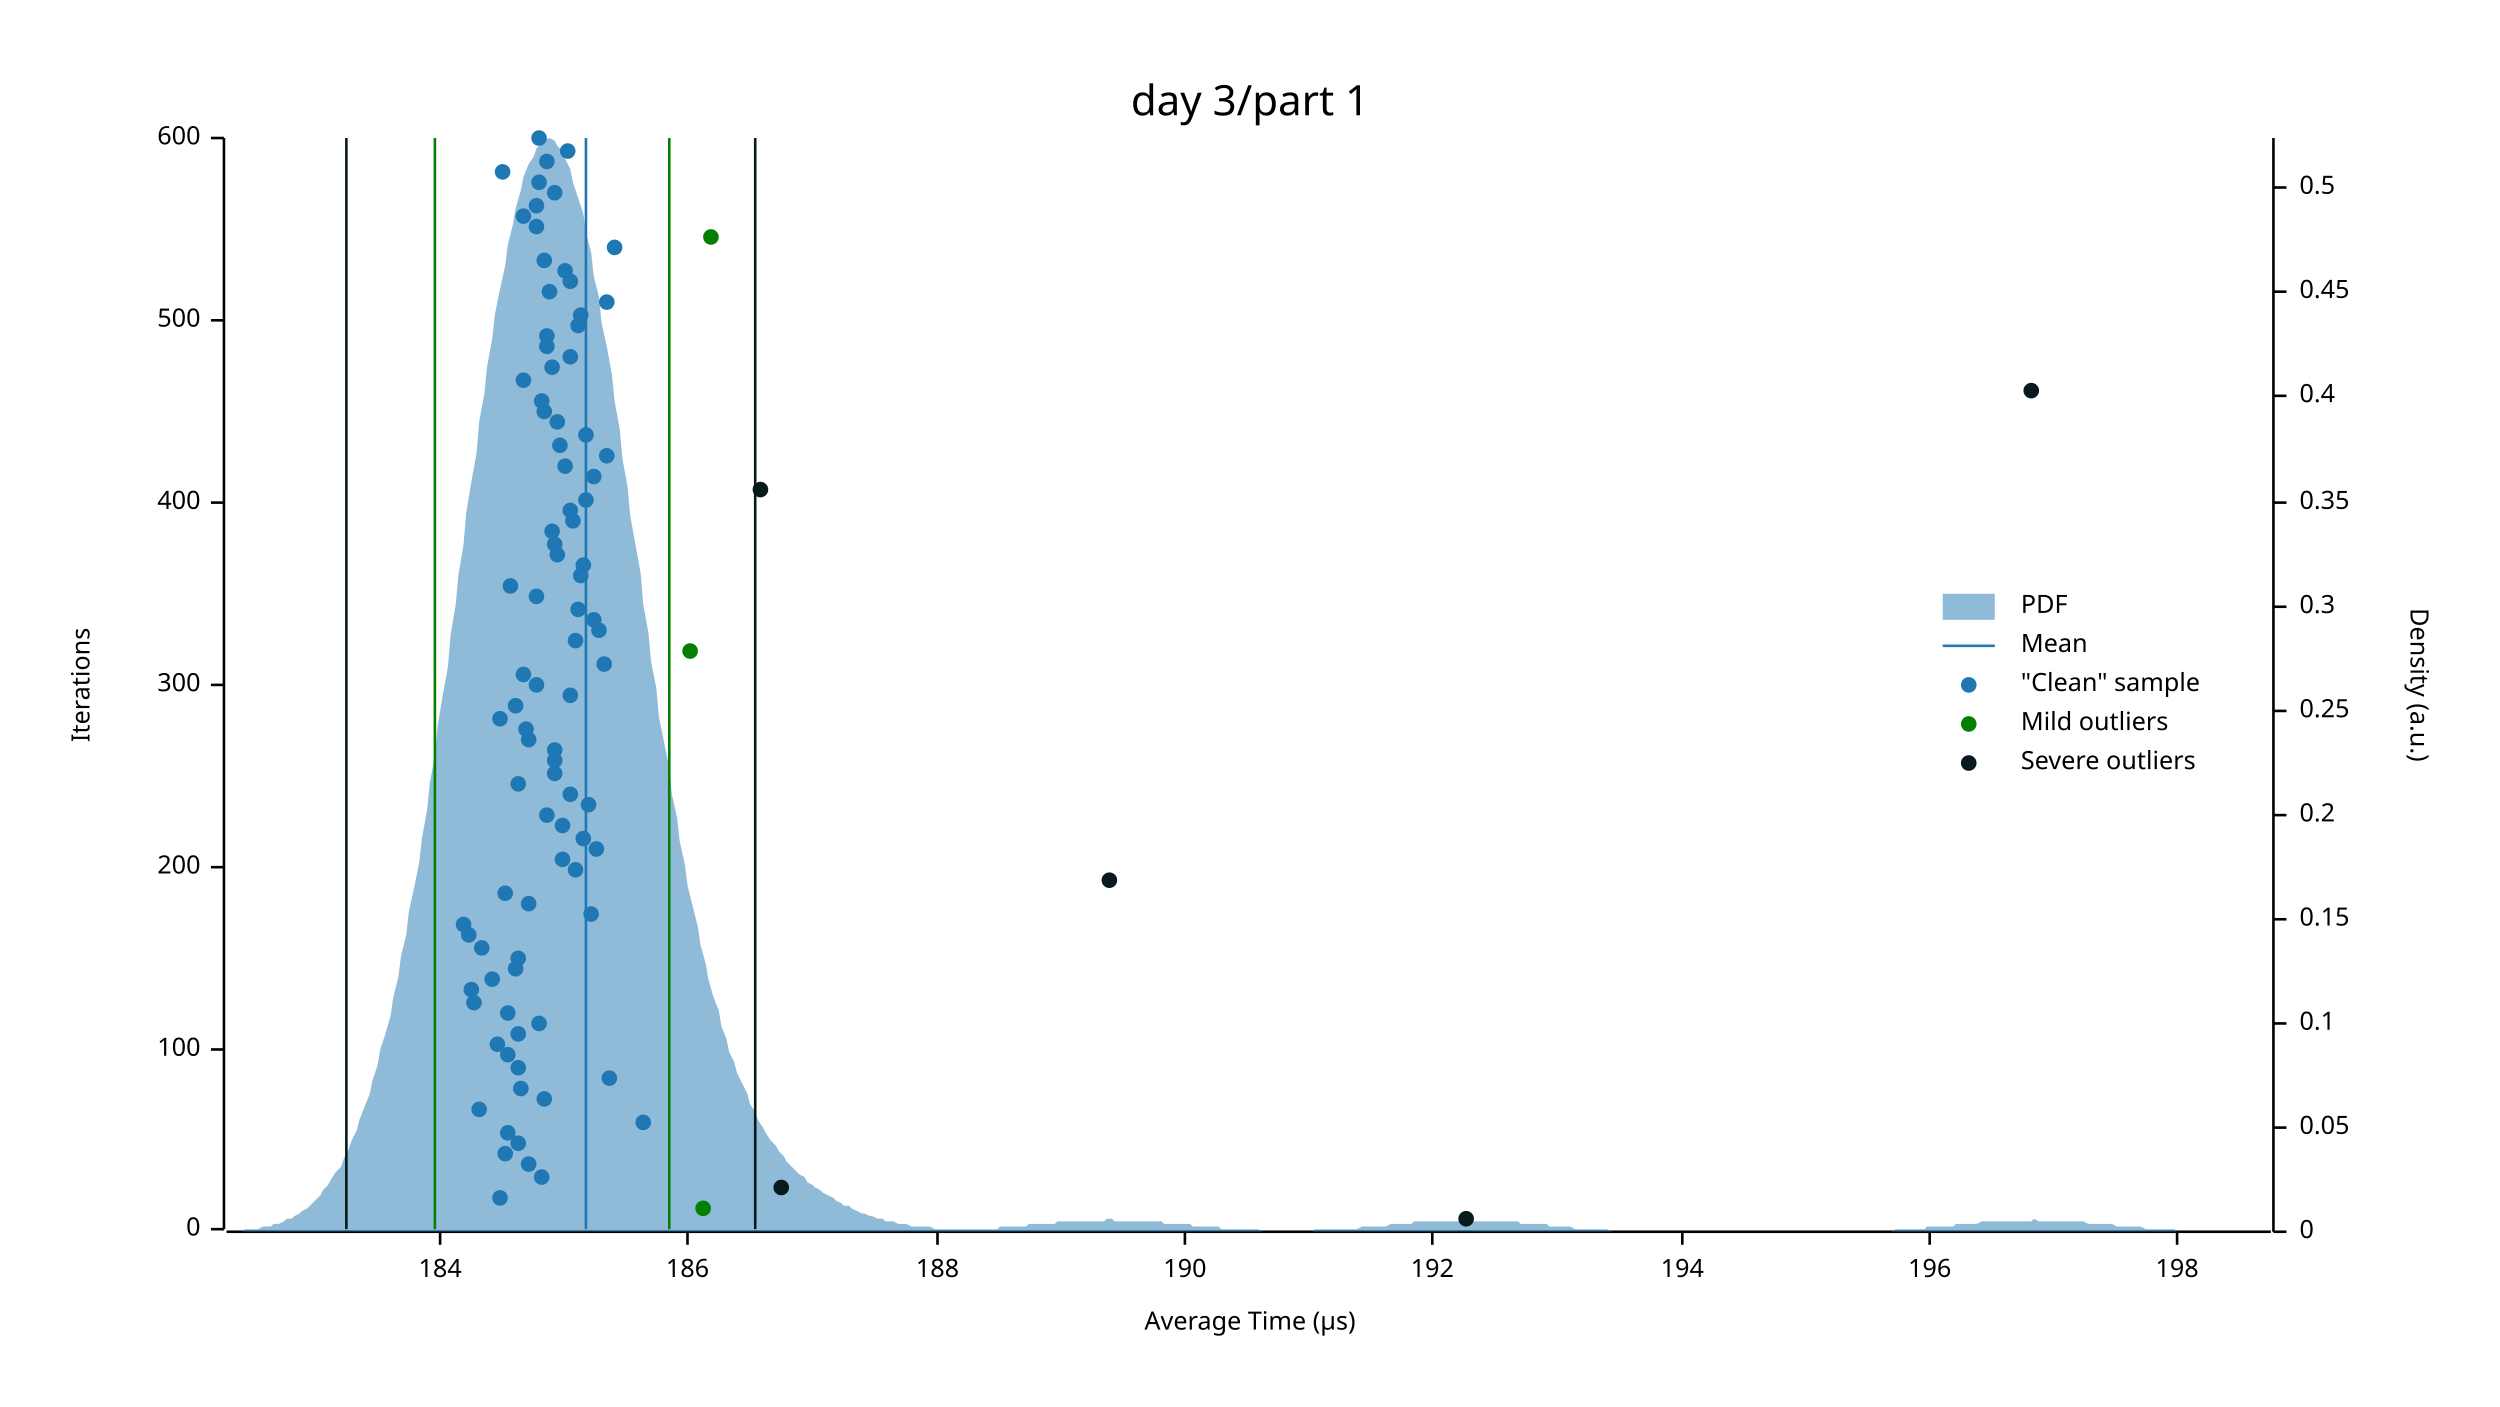
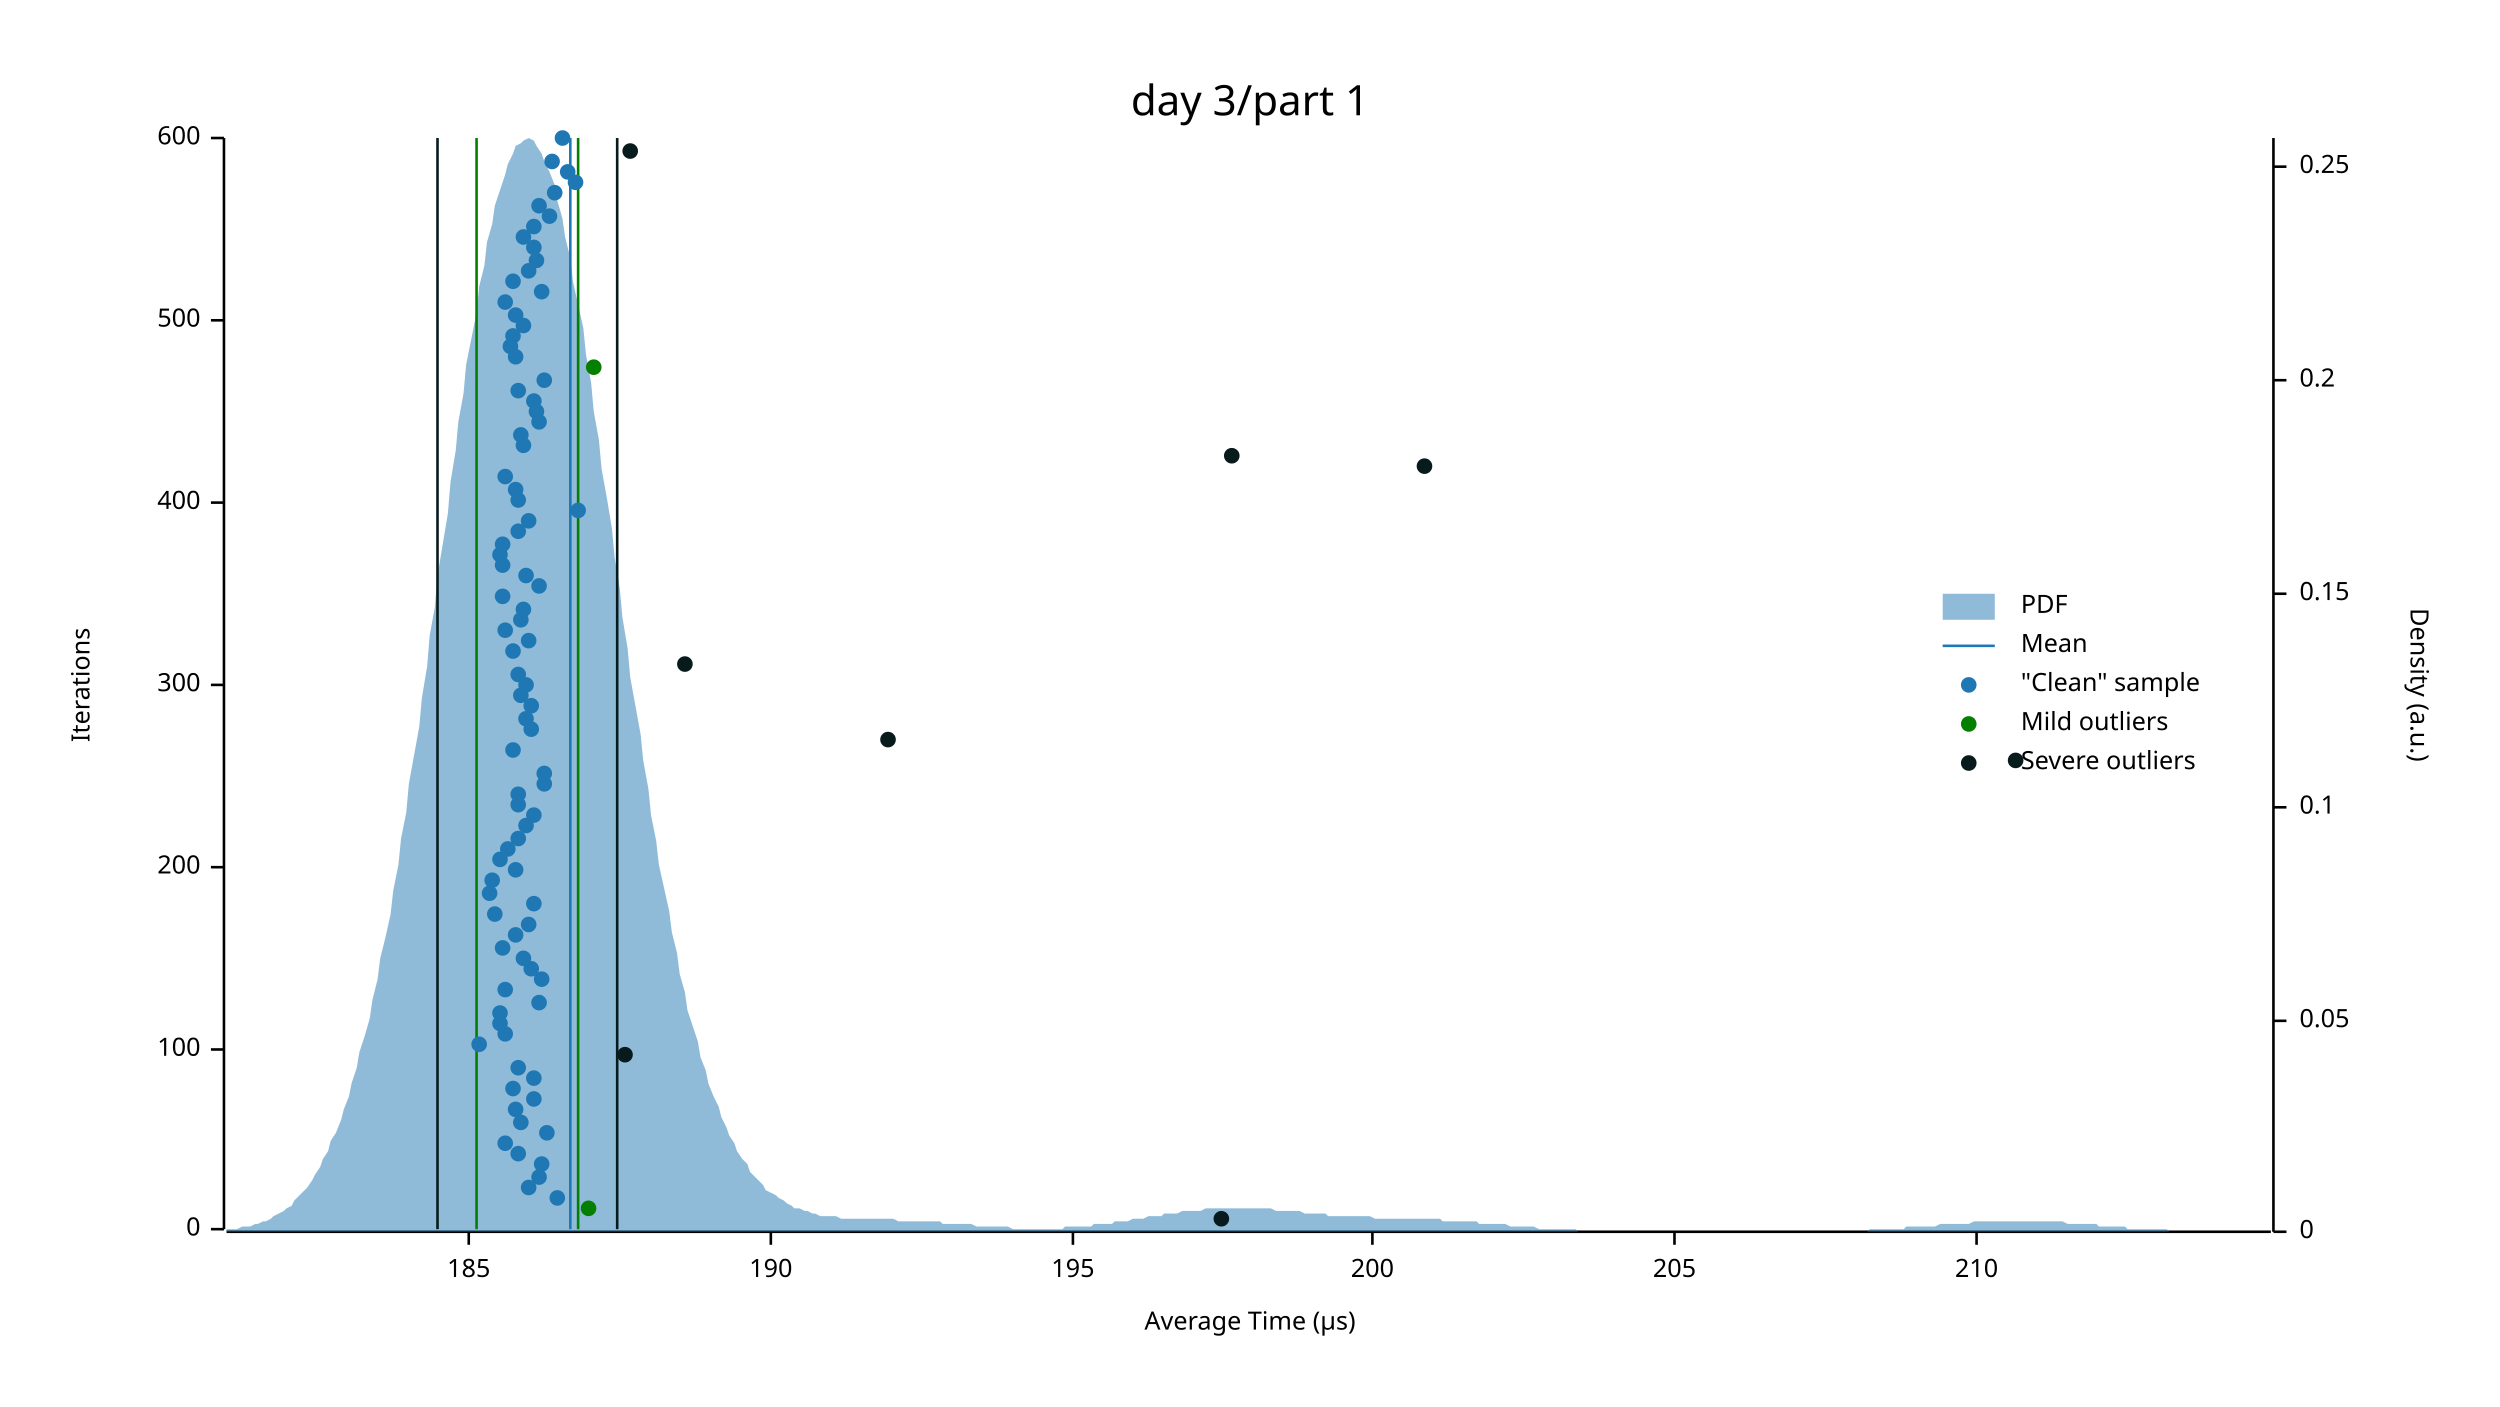
<svg xmlns="http://www.w3.org/2000/svg" width="960" height="540" viewBox="0 0 960 540">
  <text x="480" y="32" dy="0.76em" text-anchor="middle" font-family="sans-serif" font-size="16.129" opacity="1" fill="#000000">
day 3/part 1
</text>
  <text x="27" y="263" dy="0.76em" text-anchor="middle" font-family="sans-serif" font-size="9.677" opacity="1" fill="#000000" transform="rotate(270, 27, 263)">
Iterations
</text>
  <text x="480" y="513" dy="-0.5ex" text-anchor="middle" font-family="sans-serif" font-size="9.677" opacity="1" fill="#000000">
Average Time (µs)
</text>
  <polyline fill="none" opacity="1" stroke="#000000" stroke-width="1" points="86,53 86,472 " />
  <text x="77" y="472" dy="0.5ex" text-anchor="end" font-family="sans-serif" font-size="9.677" opacity="1" fill="#000000">
0
</text>
  <polyline fill="none" opacity="1" stroke="#000000" stroke-width="1" points="81,472 86,472 " />
  <text x="77" y="403" dy="0.5ex" text-anchor="end" font-family="sans-serif" font-size="9.677" opacity="1" fill="#000000">
100
</text>
  <polyline fill="none" opacity="1" stroke="#000000" stroke-width="1" points="81,403 86,403 " />
  <text x="77" y="333" dy="0.5ex" text-anchor="end" font-family="sans-serif" font-size="9.677" opacity="1" fill="#000000">
200
</text>
  <polyline fill="none" opacity="1" stroke="#000000" stroke-width="1" points="81,333 86,333 " />
  <text x="77" y="263" dy="0.5ex" text-anchor="end" font-family="sans-serif" font-size="9.677" opacity="1" fill="#000000">
300
</text>
  <polyline fill="none" opacity="1" stroke="#000000" stroke-width="1" points="81,263 86,263 " />
  <text x="77" y="193" dy="0.5ex" text-anchor="end" font-family="sans-serif" font-size="9.677" opacity="1" fill="#000000">
400
</text>
  <polyline fill="none" opacity="1" stroke="#000000" stroke-width="1" points="81,193 86,193 " />
  <text x="77" y="123" dy="0.5ex" text-anchor="end" font-family="sans-serif" font-size="9.677" opacity="1" fill="#000000">
500
</text>
  <polyline fill="none" opacity="1" stroke="#000000" stroke-width="1" points="81,123 86,123 " />
  <text x="77" y="53" dy="0.5ex" text-anchor="end" font-family="sans-serif" font-size="9.677" opacity="1" fill="#000000">
600
</text>
  <polyline fill="none" opacity="1" stroke="#000000" stroke-width="1" points="81,53 86,53 " />
  <polyline fill="none" opacity="1" stroke="#000000" stroke-width="1" points="87,473 872,473 " />
-   <text x="169" y="483" dy="0.76em" text-anchor="middle" font-family="sans-serif" font-size="9.677" opacity="1" fill="#000000">
- 184
- </text>
-   <polyline fill="none" opacity="1" stroke="#000000" stroke-width="1" points="169,473 169,478 " />
-   <text x="264" y="483" dy="0.76em" text-anchor="middle" font-family="sans-serif" font-size="9.677" opacity="1" fill="#000000">
- 186
- </text>
-   <polyline fill="none" opacity="1" stroke="#000000" stroke-width="1" points="264,473 264,478 " />
-   <text x="360" y="483" dy="0.76em" text-anchor="middle" font-family="sans-serif" font-size="9.677" opacity="1" fill="#000000">
- 188
- </text>
-   <polyline fill="none" opacity="1" stroke="#000000" stroke-width="1" points="360,473 360,478 " />
-   <text x="455" y="483" dy="0.76em" text-anchor="middle" font-family="sans-serif" font-size="9.677" opacity="1" fill="#000000">
+   <text x="180" y="483" dy="0.76em" text-anchor="middle" font-family="sans-serif" font-size="9.677" opacity="1" fill="#000000">
+ 185
+ </text>
+   <polyline fill="none" opacity="1" stroke="#000000" stroke-width="1" points="180,473 180,478 " />
+   <text x="296" y="483" dy="0.76em" text-anchor="middle" font-family="sans-serif" font-size="9.677" opacity="1" fill="#000000">
190
</text>
-   <polyline fill="none" opacity="1" stroke="#000000" stroke-width="1" points="455,473 455,478 " />
-   <text x="550" y="483" dy="0.76em" text-anchor="middle" font-family="sans-serif" font-size="9.677" opacity="1" fill="#000000">
- 192
- </text>
-   <polyline fill="none" opacity="1" stroke="#000000" stroke-width="1" points="550,473 550,478 " />
-   <text x="646" y="483" dy="0.76em" text-anchor="middle" font-family="sans-serif" font-size="9.677" opacity="1" fill="#000000">
- 194
- </text>
-   <polyline fill="none" opacity="1" stroke="#000000" stroke-width="1" points="646,473 646,478 " />
-   <text x="741" y="483" dy="0.76em" text-anchor="middle" font-family="sans-serif" font-size="9.677" opacity="1" fill="#000000">
- 196
- </text>
-   <polyline fill="none" opacity="1" stroke="#000000" stroke-width="1" points="741,473 741,478 " />
-   <text x="836" y="483" dy="0.76em" text-anchor="middle" font-family="sans-serif" font-size="9.677" opacity="1" fill="#000000">
- 198
- </text>
-   <polyline fill="none" opacity="1" stroke="#000000" stroke-width="1" points="836,473 836,478 " />
+   <polyline fill="none" opacity="1" stroke="#000000" stroke-width="1" points="296,473 296,478 " />
+   <text x="412" y="483" dy="0.76em" text-anchor="middle" font-family="sans-serif" font-size="9.677" opacity="1" fill="#000000">
+ 195
+ </text>
+   <polyline fill="none" opacity="1" stroke="#000000" stroke-width="1" points="412,473 412,478 " />
+   <text x="527" y="483" dy="0.76em" text-anchor="middle" font-family="sans-serif" font-size="9.677" opacity="1" fill="#000000">
+ 200
+ </text>
+   <polyline fill="none" opacity="1" stroke="#000000" stroke-width="1" points="527,473 527,478 " />
+   <text x="643" y="483" dy="0.76em" text-anchor="middle" font-family="sans-serif" font-size="9.677" opacity="1" fill="#000000">
+ 205
+ </text>
+   <polyline fill="none" opacity="1" stroke="#000000" stroke-width="1" points="643,473 643,478 " />
+   <text x="759" y="483" dy="0.76em" text-anchor="middle" font-family="sans-serif" font-size="9.677" opacity="1" fill="#000000">
+ 210
+ </text>
+   <polyline fill="none" opacity="1" stroke="#000000" stroke-width="1" points="759,473 759,478 " />
  <text x="933" y="263" dy="0.76em" text-anchor="middle" font-family="sans-serif" font-size="9.677" opacity="1" fill="#000000" transform="rotate(90, 933, 263)">
Density (a.u.)
</text>
  <polyline fill="none" opacity="1" stroke="#000000" stroke-width="1" points="873,53 873,473 " />
  <text x="883" y="473" dy="0.5ex" text-anchor="start" font-family="sans-serif" font-size="9.677" opacity="1" fill="#000000">
0
</text>
  <polyline fill="none" opacity="1" stroke="#000000" stroke-width="1" points="873,473 878,473 " />
-   <text x="883" y="433" dy="0.5ex" text-anchor="start" font-family="sans-serif" font-size="9.677" opacity="1" fill="#000000">
+   <text x="883" y="392" dy="0.5ex" text-anchor="start" font-family="sans-serif" font-size="9.677" opacity="1" fill="#000000">
0.05
</text>
-   <polyline fill="none" opacity="1" stroke="#000000" stroke-width="1" points="873,433 878,433 " />
-   <text x="883" y="393" dy="0.5ex" text-anchor="start" font-family="sans-serif" font-size="9.677" opacity="1" fill="#000000">
+   <polyline fill="none" opacity="1" stroke="#000000" stroke-width="1" points="873,392 878,392 " />
+   <text x="883" y="310" dy="0.5ex" text-anchor="start" font-family="sans-serif" font-size="9.677" opacity="1" fill="#000000">
0.1
</text>
-   <polyline fill="none" opacity="1" stroke="#000000" stroke-width="1" points="873,393 878,393 " />
-   <text x="883" y="353" dy="0.5ex" text-anchor="start" font-family="sans-serif" font-size="9.677" opacity="1" fill="#000000">
+   <polyline fill="none" opacity="1" stroke="#000000" stroke-width="1" points="873,310 878,310 " />
+   <text x="883" y="228" dy="0.5ex" text-anchor="start" font-family="sans-serif" font-size="9.677" opacity="1" fill="#000000">
0.15
</text>
-   <polyline fill="none" opacity="1" stroke="#000000" stroke-width="1" points="873,353 878,353 " />
-   <text x="883" y="313" dy="0.5ex" text-anchor="start" font-family="sans-serif" font-size="9.677" opacity="1" fill="#000000">
+   <polyline fill="none" opacity="1" stroke="#000000" stroke-width="1" points="873,228 878,228 " />
+   <text x="883" y="146" dy="0.5ex" text-anchor="start" font-family="sans-serif" font-size="9.677" opacity="1" fill="#000000">
0.2
</text>
-   <polyline fill="none" opacity="1" stroke="#000000" stroke-width="1" points="873,313 878,313 " />
-   <text x="883" y="273" dy="0.5ex" text-anchor="start" font-family="sans-serif" font-size="9.677" opacity="1" fill="#000000">
+   <polyline fill="none" opacity="1" stroke="#000000" stroke-width="1" points="873,146 878,146 " />
+   <text x="883" y="64" dy="0.5ex" text-anchor="start" font-family="sans-serif" font-size="9.677" opacity="1" fill="#000000">
0.25
</text>
-   <polyline fill="none" opacity="1" stroke="#000000" stroke-width="1" points="873,273 878,273 " />
-   <text x="883" y="233" dy="0.5ex" text-anchor="start" font-family="sans-serif" font-size="9.677" opacity="1" fill="#000000">
- 0.3
- </text>
-   <polyline fill="none" opacity="1" stroke="#000000" stroke-width="1" points="873,233 878,233 " />
-   <text x="883" y="193" dy="0.5ex" text-anchor="start" font-family="sans-serif" font-size="9.677" opacity="1" fill="#000000">
- 0.35
- </text>
-   <polyline fill="none" opacity="1" stroke="#000000" stroke-width="1" points="873,193 878,193 " />
-   <text x="883" y="152" dy="0.5ex" text-anchor="start" font-family="sans-serif" font-size="9.677" opacity="1" fill="#000000">
- 0.4
- </text>
-   <polyline fill="none" opacity="1" stroke="#000000" stroke-width="1" points="873,152 878,152 " />
-   <text x="883" y="112" dy="0.5ex" text-anchor="start" font-family="sans-serif" font-size="9.677" opacity="1" fill="#000000">
- 0.45
- </text>
-   <polyline fill="none" opacity="1" stroke="#000000" stroke-width="1" points="873,112 878,112 " />
-   <text x="883" y="72" dy="0.5ex" text-anchor="start" font-family="sans-serif" font-size="9.677" opacity="1" fill="#000000">
- 0.5
- </text>
-   <polyline fill="none" opacity="1" stroke="#000000" stroke-width="1" points="873,72 878,72 " />
-   <polygon opacity="0.5" fill="#1F78B4" points="87,473 88,473 90,473 91,473 93,473 94,472 96,472 98,472 99,472 101,471 102,471 104,471 105,470 107,470 109,469 110,468 112,468 113,467 115,466 116,465 118,464 120,462 121,461 123,459 124,457 126,455 127,453 129,450 131,448 132,445 134,441 135,438 137,434 138,430 140,425 142,420 143,415 145,409 146,403 148,397 150,390 151,383 153,375 154,367 156,359 157,350 159,341 161,331 162,322 164,311 165,301 167,290 168,279 170,267 172,256 173,244 175,232 176,221 178,209 179,197 181,185 183,174 184,162 186,151 187,141 189,130 190,121 192,111 194,102 195,94 197,86 198,80 200,73 201,68 203,63 205,60 206,57 208,55 209,54 211,53 213,54 214,56 216,58 217,61 219,65 220,70 222,76 224,82 225,89 227,97 228,106 230,114 231,124 233,133 235,144 236,154 238,165 239,176 241,187 242,198 244,209 246,220 247,232 249,243 250,254 252,264 253,275 255,285 257,295 258,305 260,314 261,323 263,332 264,340 266,348 268,356 269,363 271,370 272,376 274,383 276,388 277,394 279,399 280,404 282,408 283,412 285,416 287,420 288,424 290,427 291,430 293,433 294,435 296,438 298,440 299,442 301,444 302,446 304,448 305,449 307,451 309,452 310,454 312,455 313,456 315,457 316,458 318,459 320,460 321,461 323,462 324,463 326,463 327,464 329,465 331,466 332,466 334,467 335,467 337,468 339,468 340,469 342,469 343,469 345,470 346,470 348,470 350,471 351,471 353,471 354,471 356,471 357,471 359,472 361,472 362,472 364,472 365,472 367,472 368,472 370,472 372,472 373,472 375,472 376,472 378,472 379,472 381,472 383,472 384,471 386,471 387,471 389,471 391,471 392,471 394,471 395,470 397,470 398,470 400,470 402,470 403,470 405,470 406,469 408,469 409,469 411,469 413,469 414,469 416,469 417,469 419,469 420,469 422,469 424,469 425,468 427,468 428,469 430,469 431,469 433,469 435,469 436,469 438,469 439,469 441,469 442,469 444,469 446,469 447,470 449,470 450,470 452,470 454,470 455,470 457,470 458,471 460,471 461,471 463,471 465,471 466,471 468,471 469,472 471,472 472,472 474,472 476,472 477,472 479,472 480,472 482,472 483,472 485,473 487,473 488,473 490,473 491,473 493,473 494,473 496,473 498,473 499,473 501,473 502,473 504,473 505,472 507,472 509,472 510,472 512,472 513,472 515,472 517,472 518,472 520,472 521,472 523,471 524,471 526,471 528,471 529,471 531,471 532,471 534,470 535,470 537,470 539,470 540,470 542,470 543,469 545,469 546,469 548,469 550,469 551,469 553,469 554,469 556,469 557,469 559,469 561,469 562,468 564,468 565,469 567,469 568,469 570,469 572,469 573,469 575,469 576,469 578,469 580,469 581,469 583,469 584,470 586,470 587,470 589,470 591,470 592,470 594,470 595,471 597,471 598,471 600,471 602,471 603,471 605,472 606,472 608,472 609,472 611,472 613,472 614,472 616,472 617,472 619,473 620,473 622,473 624,473 625,473 627,473 628,473 630,473 632,473 633,473 635,473 636,473 638,473 639,473 641,473 643,473 644,473 646,473 647,473 649,473 650,473 652,473 654,473 655,473 657,473 658,473 660,473 661,473 663,473 665,473 666,473 668,473 669,473 671,473 672,473 674,473 676,473 677,473 679,473 680,473 682,473 683,473 685,473 687,473 688,473 690,473 691,473 693,473 695,473 696,473 698,473 699,473 701,473 702,473 704,473 706,473 707,473 709,473 710,473 712,473 713,473 715,473 717,473 718,473 720,473 721,473 723,473 724,473 726,473 728,472 729,472 731,472 732,472 734,472 735,472 737,472 739,472 740,471 742,471 743,471 745,471 746,471 748,471 750,471 751,470 753,470 754,470 756,470 758,470 759,470 761,469 762,469 764,469 765,469 767,469 769,469 770,469 772,469 773,469 775,469 776,469 778,469 780,469 781,468 783,469 784,469 786,469 787,469 789,469 791,469 792,469 794,469 795,469 797,469 798,469 800,469 802,470 803,470 805,470 806,470 808,470 809,470 811,470 813,471 814,471 816,471 817,471 819,471 821,471 822,471 824,472 825,472 827,472 828,472 830,472 832,472 833,472 835,472 836,473 838,473 839,473 841,473 843,473 844,473 846,473 847,473 849,473 850,473 852,473 854,473 855,473 857,473 858,473 860,473 861,473 863,473 865,473 866,473 868,473 869,473 871,473 873,473 873,473 87,473 " />
-   <polyline fill="none" opacity="1" stroke="#1F78B4" stroke-width="1" points="225,472 225,53 " />
-   <polyline fill="none" opacity="1" stroke="#057F00" stroke-width="1" points="167,472 167,53 " />
-   <polyline fill="none" opacity="1" stroke="#057F00" stroke-width="1" points="257,472 257,53 " />
-   <polyline fill="none" opacity="1" stroke="#071A1C" stroke-width="1" points="133,472 133,53 " />
-   <polyline fill="none" opacity="1" stroke="#071A1C" stroke-width="1" points="290,472 290,53 " />
-   <circle cx="192" cy="460" r="3" opacity="1" fill="#1F78B4" stroke="none" stroke-width="1" />
-   <circle cx="208" cy="452" r="3" opacity="1" fill="#1F78B4" stroke="none" stroke-width="1" />
-   <circle cx="203" cy="447" r="3" opacity="1" fill="#1F78B4" stroke="none" stroke-width="1" />
-   <circle cx="194" cy="443" r="3" opacity="1" fill="#1F78B4" stroke="none" stroke-width="1" />
-   <circle cx="199" cy="439" r="3" opacity="1" fill="#1F78B4" stroke="none" stroke-width="1" />
-   <circle cx="195" cy="435" r="3" opacity="1" fill="#1F78B4" stroke="none" stroke-width="1" />
-   <circle cx="247" cy="431" r="3" opacity="1" fill="#1F78B4" stroke="none" stroke-width="1" />
-   <circle cx="184" cy="426" r="3" opacity="1" fill="#1F78B4" stroke="none" stroke-width="1" />
-   <circle cx="209" cy="422" r="3" opacity="1" fill="#1F78B4" stroke="none" stroke-width="1" />
-   <circle cx="200" cy="418" r="3" opacity="1" fill="#1F78B4" stroke="none" stroke-width="1" />
-   <circle cx="234" cy="414" r="3" opacity="1" fill="#1F78B4" stroke="none" stroke-width="1" />
+   <polyline fill="none" opacity="1" stroke="#000000" stroke-width="1" points="873,64 878,64 " />
+   <polygon opacity="0.5" fill="#1F78B4" points="87,472 88,472 90,472 91,472 93,471 94,471 96,471 98,470 99,470 101,469 102,469 104,468 105,467 107,466 109,465 110,464 112,463 113,461 115,459 116,458 118,456 120,453 121,451 123,448 124,445 126,442 127,438 129,435 131,430 132,426 134,421 135,416 137,410 138,404 140,398 142,391 143,384 145,376 146,368 148,360 150,351 151,342 153,332 154,322 156,312 157,301 159,290 161,279 162,268 164,256 165,244 167,233 168,221 170,209 172,197 173,185 175,173 176,162 178,151 179,140 181,130 183,120 184,110 186,102 187,93 189,86 190,79 192,73 194,67 195,63 197,59 198,56 200,55 201,54 203,53 205,54 206,56 208,59 209,62 211,66 213,71 214,77 216,84 217,91 219,99 220,108 222,117 224,126 225,136 227,147 228,158 230,169 231,180 233,191 235,203 236,214 238,226 239,237 241,249 242,260 244,271 246,282 247,292 249,303 250,313 252,323 253,332 255,341 257,350 258,358 260,366 261,374 263,381 264,388 266,394 268,400 269,406 271,411 272,416 274,421 276,425 277,429 279,433 280,436 282,439 283,442 285,445 287,447 288,450 290,452 291,453 293,455 294,457 296,458 298,459 299,460 301,461 302,462 304,463 305,464 307,464 309,465 310,465 312,466 313,466 315,467 316,467 318,467 320,467 321,467 323,468 324,468 326,468 327,468 329,468 331,468 332,468 334,468 335,468 337,468 339,468 340,468 342,468 343,468 345,469 346,469 348,469 350,469 351,469 353,469 354,469 356,469 357,469 359,469 361,469 362,470 364,470 365,470 367,470 368,470 370,470 372,470 373,470 375,471 376,471 378,471 379,471 381,471 383,471 384,471 386,471 387,471 389,472 391,472 392,472 394,472 395,472 397,472 398,472 400,472 402,472 403,472 405,472 406,472 408,472 409,471 411,471 413,471 414,471 416,471 417,471 419,471 420,470 422,470 424,470 425,470 427,470 428,469 430,469 431,469 433,469 435,468 436,468 438,468 439,468 441,467 442,467 444,467 446,467 447,466 449,466 450,466 452,466 454,465 455,465 457,465 458,465 460,465 461,465 463,464 465,464 466,464 468,464 469,464 471,464 472,464 474,464 476,464 477,464 479,464 480,464 482,464 483,464 485,464 487,464 488,464 490,465 491,465 493,465 494,465 496,465 498,465 499,465 501,466 502,466 504,466 505,466 507,466 509,466 510,467 512,467 513,467 515,467 517,467 518,467 520,467 521,467 523,467 524,467 526,467 528,468 529,468 531,468 532,468 534,468 535,468 537,468 539,468 540,468 542,468 543,468 545,468 546,468 548,468 550,468 551,468 553,468 554,469 556,469 557,469 559,469 561,469 562,469 564,469 565,469 567,469 568,470 570,470 572,470 573,470 575,470 576,470 578,470 580,471 581,471 583,471 584,471 586,471 587,471 589,471 591,472 592,472 594,472 595,472 597,472 598,472 600,472 602,472 603,472 605,472 606,473 608,473 609,473 611,473 613,473 614,473 616,473 617,473 619,473 620,473 622,473 624,473 625,473 627,473 628,473 630,473 632,473 633,473 635,473 636,473 638,473 639,473 641,473 643,473 644,473 646,473 647,473 649,473 650,473 652,473 654,473 655,473 657,473 658,473 660,473 661,473 663,473 665,473 666,473 668,473 669,473 671,473 672,473 674,473 676,473 677,473 679,473 680,473 682,473 683,473 685,473 687,473 688,473 690,473 691,473 693,473 695,473 696,473 698,473 699,473 701,473 702,473 704,473 706,473 707,473 709,473 710,473 712,473 713,473 715,473 717,473 718,472 720,472 721,472 723,472 724,472 726,472 728,472 729,472 731,472 732,471 734,471 735,471 737,471 739,471 740,471 742,471 743,471 745,470 746,470 748,470 750,470 751,470 753,470 754,470 756,470 758,469 759,469 761,469 762,469 764,469 765,469 767,469 769,469 770,469 772,469 773,469 775,469 776,469 778,469 780,469 781,469 783,469 784,469 786,469 787,469 789,469 791,469 792,469 794,470 795,470 797,470 798,470 800,470 802,470 803,470 805,470 806,471 808,471 809,471 811,471 813,471 814,471 816,471 817,472 819,472 821,472 822,472 824,472 825,472 827,472 828,472 830,472 832,472 833,473 835,473 836,473 838,473 839,473 841,473 843,473 844,473 846,473 847,473 849,473 850,473 852,473 854,473 855,473 857,473 858,473 860,473 861,473 863,473 865,473 866,473 868,473 869,473 871,473 873,473 873,473 87,473 " />
+   <polyline fill="none" opacity="1" stroke="#1F78B4" stroke-width="1" points="219,472 219,53 " />
+   <polyline fill="none" opacity="1" stroke="#057F00" stroke-width="1" points="183,472 183,53 " />
+   <polyline fill="none" opacity="1" stroke="#057F00" stroke-width="1" points="222,472 222,53 " />
+   <polyline fill="none" opacity="1" stroke="#071A1C" stroke-width="1" points="168,472 168,53 " />
+   <polyline fill="none" opacity="1" stroke="#071A1C" stroke-width="1" points="237,472 237,53 " />
+   <circle cx="214" cy="460" r="3" opacity="1" fill="#1F78B4" stroke="none" stroke-width="1" />
+   <circle cx="203" cy="456" r="3" opacity="1" fill="#1F78B4" stroke="none" stroke-width="1" />
+   <circle cx="207" cy="452" r="3" opacity="1" fill="#1F78B4" stroke="none" stroke-width="1" />
+   <circle cx="208" cy="447" r="3" opacity="1" fill="#1F78B4" stroke="none" stroke-width="1" />
+   <circle cx="199" cy="443" r="3" opacity="1" fill="#1F78B4" stroke="none" stroke-width="1" />
+   <circle cx="194" cy="439" r="3" opacity="1" fill="#1F78B4" stroke="none" stroke-width="1" />
+   <circle cx="210" cy="435" r="3" opacity="1" fill="#1F78B4" stroke="none" stroke-width="1" />
+   <circle cx="200" cy="431" r="3" opacity="1" fill="#1F78B4" stroke="none" stroke-width="1" />
+   <circle cx="198" cy="426" r="3" opacity="1" fill="#1F78B4" stroke="none" stroke-width="1" />
+   <circle cx="205" cy="422" r="3" opacity="1" fill="#1F78B4" stroke="none" stroke-width="1" />
+   <circle cx="197" cy="418" r="3" opacity="1" fill="#1F78B4" stroke="none" stroke-width="1" />
+   <circle cx="205" cy="414" r="3" opacity="1" fill="#1F78B4" stroke="none" stroke-width="1" />
  <circle cx="199" cy="410" r="3" opacity="1" fill="#1F78B4" stroke="none" stroke-width="1" />
-   <circle cx="195" cy="405" r="3" opacity="1" fill="#1F78B4" stroke="none" stroke-width="1" />
-   <circle cx="191" cy="401" r="3" opacity="1" fill="#1F78B4" stroke="none" stroke-width="1" />
-   <circle cx="199" cy="397" r="3" opacity="1" fill="#1F78B4" stroke="none" stroke-width="1" />
-   <circle cx="207" cy="393" r="3" opacity="1" fill="#1F78B4" stroke="none" stroke-width="1" />
-   <circle cx="195" cy="389" r="3" opacity="1" fill="#1F78B4" stroke="none" stroke-width="1" />
-   <circle cx="182" cy="385" r="3" opacity="1" fill="#1F78B4" stroke="none" stroke-width="1" />
-   <circle cx="181" cy="380" r="3" opacity="1" fill="#1F78B4" stroke="none" stroke-width="1" />
-   <circle cx="189" cy="376" r="3" opacity="1" fill="#1F78B4" stroke="none" stroke-width="1" />
-   <circle cx="198" cy="372" r="3" opacity="1" fill="#1F78B4" stroke="none" stroke-width="1" />
-   <circle cx="199" cy="368" r="3" opacity="1" fill="#1F78B4" stroke="none" stroke-width="1" />
-   <circle cx="185" cy="364" r="3" opacity="1" fill="#1F78B4" stroke="none" stroke-width="1" />
-   <circle cx="180" cy="359" r="3" opacity="1" fill="#1F78B4" stroke="none" stroke-width="1" />
-   <circle cx="178" cy="355" r="3" opacity="1" fill="#1F78B4" stroke="none" stroke-width="1" />
-   <circle cx="227" cy="351" r="3" opacity="1" fill="#1F78B4" stroke="none" stroke-width="1" />
-   <circle cx="203" cy="347" r="3" opacity="1" fill="#1F78B4" stroke="none" stroke-width="1" />
-   <circle cx="194" cy="343" r="3" opacity="1" fill="#1F78B4" stroke="none" stroke-width="1" />
-   <circle cx="221" cy="334" r="3" opacity="1" fill="#1F78B4" stroke="none" stroke-width="1" />
-   <circle cx="216" cy="330" r="3" opacity="1" fill="#1F78B4" stroke="none" stroke-width="1" />
-   <circle cx="229" cy="326" r="3" opacity="1" fill="#1F78B4" stroke="none" stroke-width="1" />
-   <circle cx="224" cy="322" r="3" opacity="1" fill="#1F78B4" stroke="none" stroke-width="1" />
-   <circle cx="216" cy="317" r="3" opacity="1" fill="#1F78B4" stroke="none" stroke-width="1" />
-   <circle cx="210" cy="313" r="3" opacity="1" fill="#1F78B4" stroke="none" stroke-width="1" />
-   <circle cx="226" cy="309" r="3" opacity="1" fill="#1F78B4" stroke="none" stroke-width="1" />
-   <circle cx="219" cy="305" r="3" opacity="1" fill="#1F78B4" stroke="none" stroke-width="1" />
-   <circle cx="199" cy="301" r="3" opacity="1" fill="#1F78B4" stroke="none" stroke-width="1" />
-   <circle cx="213" cy="297" r="3" opacity="1" fill="#1F78B4" stroke="none" stroke-width="1" />
-   <circle cx="213" cy="292" r="3" opacity="1" fill="#1F78B4" stroke="none" stroke-width="1" />
-   <circle cx="213" cy="288" r="3" opacity="1" fill="#1F78B4" stroke="none" stroke-width="1" />
-   <circle cx="203" cy="284" r="3" opacity="1" fill="#1F78B4" stroke="none" stroke-width="1" />
-   <circle cx="202" cy="280" r="3" opacity="1" fill="#1F78B4" stroke="none" stroke-width="1" />
-   <circle cx="192" cy="276" r="3" opacity="1" fill="#1F78B4" stroke="none" stroke-width="1" />
-   <circle cx="198" cy="271" r="3" opacity="1" fill="#1F78B4" stroke="none" stroke-width="1" />
-   <circle cx="219" cy="267" r="3" opacity="1" fill="#1F78B4" stroke="none" stroke-width="1" />
-   <circle cx="206" cy="263" r="3" opacity="1" fill="#1F78B4" stroke="none" stroke-width="1" />
-   <circle cx="201" cy="259" r="3" opacity="1" fill="#1F78B4" stroke="none" stroke-width="1" />
-   <circle cx="232" cy="255" r="3" opacity="1" fill="#1F78B4" stroke="none" stroke-width="1" />
-   <circle cx="221" cy="246" r="3" opacity="1" fill="#1F78B4" stroke="none" stroke-width="1" />
-   <circle cx="230" cy="242" r="3" opacity="1" fill="#1F78B4" stroke="none" stroke-width="1" />
-   <circle cx="228" cy="238" r="3" opacity="1" fill="#1F78B4" stroke="none" stroke-width="1" />
-   <circle cx="222" cy="234" r="3" opacity="1" fill="#1F78B4" stroke="none" stroke-width="1" />
-   <circle cx="206" cy="229" r="3" opacity="1" fill="#1F78B4" stroke="none" stroke-width="1" />
-   <circle cx="196" cy="225" r="3" opacity="1" fill="#1F78B4" stroke="none" stroke-width="1" />
-   <circle cx="223" cy="221" r="3" opacity="1" fill="#1F78B4" stroke="none" stroke-width="1" />
-   <circle cx="224" cy="217" r="3" opacity="1" fill="#1F78B4" stroke="none" stroke-width="1" />
-   <circle cx="214" cy="213" r="3" opacity="1" fill="#1F78B4" stroke="none" stroke-width="1" />
-   <circle cx="213" cy="209" r="3" opacity="1" fill="#1F78B4" stroke="none" stroke-width="1" />
-   <circle cx="212" cy="204" r="3" opacity="1" fill="#1F78B4" stroke="none" stroke-width="1" />
-   <circle cx="220" cy="200" r="3" opacity="1" fill="#1F78B4" stroke="none" stroke-width="1" />
-   <circle cx="219" cy="196" r="3" opacity="1" fill="#1F78B4" stroke="none" stroke-width="1" />
-   <circle cx="225" cy="192" r="3" opacity="1" fill="#1F78B4" stroke="none" stroke-width="1" />
-   <circle cx="228" cy="183" r="3" opacity="1" fill="#1F78B4" stroke="none" stroke-width="1" />
-   <circle cx="217" cy="179" r="3" opacity="1" fill="#1F78B4" stroke="none" stroke-width="1" />
-   <circle cx="233" cy="175" r="3" opacity="1" fill="#1F78B4" stroke="none" stroke-width="1" />
-   <circle cx="215" cy="171" r="3" opacity="1" fill="#1F78B4" stroke="none" stroke-width="1" />
-   <circle cx="225" cy="167" r="3" opacity="1" fill="#1F78B4" stroke="none" stroke-width="1" />
-   <circle cx="214" cy="162" r="3" opacity="1" fill="#1F78B4" stroke="none" stroke-width="1" />
-   <circle cx="209" cy="158" r="3" opacity="1" fill="#1F78B4" stroke="none" stroke-width="1" />
-   <circle cx="208" cy="154" r="3" opacity="1" fill="#1F78B4" stroke="none" stroke-width="1" />
-   <circle cx="201" cy="146" r="3" opacity="1" fill="#1F78B4" stroke="none" stroke-width="1" />
-   <circle cx="212" cy="141" r="3" opacity="1" fill="#1F78B4" stroke="none" stroke-width="1" />
-   <circle cx="219" cy="137" r="3" opacity="1" fill="#1F78B4" stroke="none" stroke-width="1" />
-   <circle cx="210" cy="133" r="3" opacity="1" fill="#1F78B4" stroke="none" stroke-width="1" />
-   <circle cx="210" cy="129" r="3" opacity="1" fill="#1F78B4" stroke="none" stroke-width="1" />
-   <circle cx="222" cy="125" r="3" opacity="1" fill="#1F78B4" stroke="none" stroke-width="1" />
-   <circle cx="223" cy="121" r="3" opacity="1" fill="#1F78B4" stroke="none" stroke-width="1" />
-   <circle cx="233" cy="116" r="3" opacity="1" fill="#1F78B4" stroke="none" stroke-width="1" />
-   <circle cx="211" cy="112" r="3" opacity="1" fill="#1F78B4" stroke="none" stroke-width="1" />
-   <circle cx="219" cy="108" r="3" opacity="1" fill="#1F78B4" stroke="none" stroke-width="1" />
-   <circle cx="217" cy="104" r="3" opacity="1" fill="#1F78B4" stroke="none" stroke-width="1" />
-   <circle cx="209" cy="100" r="3" opacity="1" fill="#1F78B4" stroke="none" stroke-width="1" />
-   <circle cx="236" cy="95" r="3" opacity="1" fill="#1F78B4" stroke="none" stroke-width="1" />
-   <circle cx="206" cy="87" r="3" opacity="1" fill="#1F78B4" stroke="none" stroke-width="1" />
-   <circle cx="201" cy="83" r="3" opacity="1" fill="#1F78B4" stroke="none" stroke-width="1" />
-   <circle cx="206" cy="79" r="3" opacity="1" fill="#1F78B4" stroke="none" stroke-width="1" />
+   <circle cx="184" cy="401" r="3" opacity="1" fill="#1F78B4" stroke="none" stroke-width="1" />
+   <circle cx="194" cy="397" r="3" opacity="1" fill="#1F78B4" stroke="none" stroke-width="1" />
+   <circle cx="192" cy="393" r="3" opacity="1" fill="#1F78B4" stroke="none" stroke-width="1" />
+   <circle cx="192" cy="389" r="3" opacity="1" fill="#1F78B4" stroke="none" stroke-width="1" />
+   <circle cx="207" cy="385" r="3" opacity="1" fill="#1F78B4" stroke="none" stroke-width="1" />
+   <circle cx="194" cy="380" r="3" opacity="1" fill="#1F78B4" stroke="none" stroke-width="1" />
+   <circle cx="208" cy="376" r="3" opacity="1" fill="#1F78B4" stroke="none" stroke-width="1" />
+   <circle cx="204" cy="372" r="3" opacity="1" fill="#1F78B4" stroke="none" stroke-width="1" />
+   <circle cx="201" cy="368" r="3" opacity="1" fill="#1F78B4" stroke="none" stroke-width="1" />
+   <circle cx="193" cy="364" r="3" opacity="1" fill="#1F78B4" stroke="none" stroke-width="1" />
+   <circle cx="198" cy="359" r="3" opacity="1" fill="#1F78B4" stroke="none" stroke-width="1" />
+   <circle cx="203" cy="355" r="3" opacity="1" fill="#1F78B4" stroke="none" stroke-width="1" />
+   <circle cx="190" cy="351" r="3" opacity="1" fill="#1F78B4" stroke="none" stroke-width="1" />
+   <circle cx="205" cy="347" r="3" opacity="1" fill="#1F78B4" stroke="none" stroke-width="1" />
+   <circle cx="188" cy="343" r="3" opacity="1" fill="#1F78B4" stroke="none" stroke-width="1" />
+   <circle cx="189" cy="338" r="3" opacity="1" fill="#1F78B4" stroke="none" stroke-width="1" />
+   <circle cx="198" cy="334" r="3" opacity="1" fill="#1F78B4" stroke="none" stroke-width="1" />
+   <circle cx="192" cy="330" r="3" opacity="1" fill="#1F78B4" stroke="none" stroke-width="1" />
+   <circle cx="195" cy="326" r="3" opacity="1" fill="#1F78B4" stroke="none" stroke-width="1" />
+   <circle cx="199" cy="322" r="3" opacity="1" fill="#1F78B4" stroke="none" stroke-width="1" />
+   <circle cx="202" cy="317" r="3" opacity="1" fill="#1F78B4" stroke="none" stroke-width="1" />
+   <circle cx="205" cy="313" r="3" opacity="1" fill="#1F78B4" stroke="none" stroke-width="1" />
+   <circle cx="199" cy="309" r="3" opacity="1" fill="#1F78B4" stroke="none" stroke-width="1" />
+   <circle cx="199" cy="305" r="3" opacity="1" fill="#1F78B4" stroke="none" stroke-width="1" />
+   <circle cx="209" cy="301" r="3" opacity="1" fill="#1F78B4" stroke="none" stroke-width="1" />
+   <circle cx="209" cy="297" r="3" opacity="1" fill="#1F78B4" stroke="none" stroke-width="1" />
+   <circle cx="197" cy="288" r="3" opacity="1" fill="#1F78B4" stroke="none" stroke-width="1" />
+   <circle cx="204" cy="280" r="3" opacity="1" fill="#1F78B4" stroke="none" stroke-width="1" />
+   <circle cx="202" cy="276" r="3" opacity="1" fill="#1F78B4" stroke="none" stroke-width="1" />
+   <circle cx="204" cy="271" r="3" opacity="1" fill="#1F78B4" stroke="none" stroke-width="1" />
+   <circle cx="200" cy="267" r="3" opacity="1" fill="#1F78B4" stroke="none" stroke-width="1" />
+   <circle cx="202" cy="263" r="3" opacity="1" fill="#1F78B4" stroke="none" stroke-width="1" />
+   <circle cx="199" cy="259" r="3" opacity="1" fill="#1F78B4" stroke="none" stroke-width="1" />
+   <circle cx="197" cy="250" r="3" opacity="1" fill="#1F78B4" stroke="none" stroke-width="1" />
+   <circle cx="203" cy="246" r="3" opacity="1" fill="#1F78B4" stroke="none" stroke-width="1" />
+   <circle cx="194" cy="242" r="3" opacity="1" fill="#1F78B4" stroke="none" stroke-width="1" />
+   <circle cx="200" cy="238" r="3" opacity="1" fill="#1F78B4" stroke="none" stroke-width="1" />
+   <circle cx="201" cy="234" r="3" opacity="1" fill="#1F78B4" stroke="none" stroke-width="1" />
+   <circle cx="193" cy="229" r="3" opacity="1" fill="#1F78B4" stroke="none" stroke-width="1" />
+   <circle cx="207" cy="225" r="3" opacity="1" fill="#1F78B4" stroke="none" stroke-width="1" />
+   <circle cx="202" cy="221" r="3" opacity="1" fill="#1F78B4" stroke="none" stroke-width="1" />
+   <circle cx="193" cy="217" r="3" opacity="1" fill="#1F78B4" stroke="none" stroke-width="1" />
+   <circle cx="192" cy="213" r="3" opacity="1" fill="#1F78B4" stroke="none" stroke-width="1" />
+   <circle cx="193" cy="209" r="3" opacity="1" fill="#1F78B4" stroke="none" stroke-width="1" />
+   <circle cx="199" cy="204" r="3" opacity="1" fill="#1F78B4" stroke="none" stroke-width="1" />
+   <circle cx="203" cy="200" r="3" opacity="1" fill="#1F78B4" stroke="none" stroke-width="1" />
+   <circle cx="222" cy="196" r="3" opacity="1" fill="#1F78B4" stroke="none" stroke-width="1" />
+   <circle cx="199" cy="192" r="3" opacity="1" fill="#1F78B4" stroke="none" stroke-width="1" />
+   <circle cx="198" cy="188" r="3" opacity="1" fill="#1F78B4" stroke="none" stroke-width="1" />
+   <circle cx="194" cy="183" r="3" opacity="1" fill="#1F78B4" stroke="none" stroke-width="1" />
+   <circle cx="201" cy="171" r="3" opacity="1" fill="#1F78B4" stroke="none" stroke-width="1" />
+   <circle cx="200" cy="167" r="3" opacity="1" fill="#1F78B4" stroke="none" stroke-width="1" />
+   <circle cx="207" cy="162" r="3" opacity="1" fill="#1F78B4" stroke="none" stroke-width="1" />
+   <circle cx="206" cy="158" r="3" opacity="1" fill="#1F78B4" stroke="none" stroke-width="1" />
+   <circle cx="205" cy="154" r="3" opacity="1" fill="#1F78B4" stroke="none" stroke-width="1" />
+   <circle cx="199" cy="150" r="3" opacity="1" fill="#1F78B4" stroke="none" stroke-width="1" />
+   <circle cx="209" cy="146" r="3" opacity="1" fill="#1F78B4" stroke="none" stroke-width="1" />
+   <circle cx="198" cy="137" r="3" opacity="1" fill="#1F78B4" stroke="none" stroke-width="1" />
+   <circle cx="196" cy="133" r="3" opacity="1" fill="#1F78B4" stroke="none" stroke-width="1" />
+   <circle cx="197" cy="129" r="3" opacity="1" fill="#1F78B4" stroke="none" stroke-width="1" />
+   <circle cx="201" cy="125" r="3" opacity="1" fill="#1F78B4" stroke="none" stroke-width="1" />
+   <circle cx="198" cy="121" r="3" opacity="1" fill="#1F78B4" stroke="none" stroke-width="1" />
+   <circle cx="194" cy="116" r="3" opacity="1" fill="#1F78B4" stroke="none" stroke-width="1" />
+   <circle cx="208" cy="112" r="3" opacity="1" fill="#1F78B4" stroke="none" stroke-width="1" />
+   <circle cx="197" cy="108" r="3" opacity="1" fill="#1F78B4" stroke="none" stroke-width="1" />
+   <circle cx="203" cy="104" r="3" opacity="1" fill="#1F78B4" stroke="none" stroke-width="1" />
+   <circle cx="206" cy="100" r="3" opacity="1" fill="#1F78B4" stroke="none" stroke-width="1" />
+   <circle cx="205" cy="95" r="3" opacity="1" fill="#1F78B4" stroke="none" stroke-width="1" />
+   <circle cx="201" cy="91" r="3" opacity="1" fill="#1F78B4" stroke="none" stroke-width="1" />
+   <circle cx="205" cy="87" r="3" opacity="1" fill="#1F78B4" stroke="none" stroke-width="1" />
+   <circle cx="211" cy="83" r="3" opacity="1" fill="#1F78B4" stroke="none" stroke-width="1" />
+   <circle cx="207" cy="79" r="3" opacity="1" fill="#1F78B4" stroke="none" stroke-width="1" />
  <circle cx="213" cy="74" r="3" opacity="1" fill="#1F78B4" stroke="none" stroke-width="1" />
-   <circle cx="207" cy="70" r="3" opacity="1" fill="#1F78B4" stroke="none" stroke-width="1" />
-   <circle cx="193" cy="66" r="3" opacity="1" fill="#1F78B4" stroke="none" stroke-width="1" />
-   <circle cx="210" cy="62" r="3" opacity="1" fill="#1F78B4" stroke="none" stroke-width="1" />
-   <circle cx="218" cy="58" r="3" opacity="1" fill="#1F78B4" stroke="none" stroke-width="1" />
-   <circle cx="207" cy="53" r="3" opacity="1" fill="#1F78B4" stroke="none" stroke-width="1" />
-   <circle cx="270" cy="464" r="3" opacity="1" fill="#057F00" stroke="none" stroke-width="1" />
-   <circle cx="265" cy="250" r="3" opacity="1" fill="#057F00" stroke="none" stroke-width="1" />
-   <circle cx="273" cy="91" r="3" opacity="1" fill="#057F00" stroke="none" stroke-width="1" />
-   <circle cx="563" cy="468" r="3" opacity="1" fill="#071A1C" stroke="none" stroke-width="1" />
-   <circle cx="300" cy="456" r="3" opacity="1" fill="#071A1C" stroke="none" stroke-width="1" />
-   <circle cx="426" cy="338" r="3" opacity="1" fill="#071A1C" stroke="none" stroke-width="1" />
-   <circle cx="292" cy="188" r="3" opacity="1" fill="#071A1C" stroke="none" stroke-width="1" />
-   <circle cx="780" cy="150" r="3" opacity="1" fill="#071A1C" stroke="none" stroke-width="1" />
+   <circle cx="221" cy="70" r="3" opacity="1" fill="#1F78B4" stroke="none" stroke-width="1" />
+   <circle cx="218" cy="66" r="3" opacity="1" fill="#1F78B4" stroke="none" stroke-width="1" />
+   <circle cx="212" cy="62" r="3" opacity="1" fill="#1F78B4" stroke="none" stroke-width="1" />
+   <circle cx="216" cy="53" r="3" opacity="1" fill="#1F78B4" stroke="none" stroke-width="1" />
+   <circle cx="226" cy="464" r="3" opacity="1" fill="#057F00" stroke="none" stroke-width="1" />
+   <circle cx="228" cy="141" r="3" opacity="1" fill="#057F00" stroke="none" stroke-width="1" />
+   <circle cx="469" cy="468" r="3" opacity="1" fill="#071A1C" stroke="none" stroke-width="1" />
+   <circle cx="240" cy="405" r="3" opacity="1" fill="#071A1C" stroke="none" stroke-width="1" />
+   <circle cx="774" cy="292" r="3" opacity="1" fill="#071A1C" stroke="none" stroke-width="1" />
+   <circle cx="341" cy="284" r="3" opacity="1" fill="#071A1C" stroke="none" stroke-width="1" />
+   <circle cx="263" cy="255" r="3" opacity="1" fill="#071A1C" stroke="none" stroke-width="1" />
+   <circle cx="547" cy="179" r="3" opacity="1" fill="#071A1C" stroke="none" stroke-width="1" />
+   <circle cx="473" cy="175" r="3" opacity="1" fill="#071A1C" stroke="none" stroke-width="1" />
+   <circle cx="242" cy="58" r="3" opacity="1" fill="#071A1C" stroke="none" stroke-width="1" />
  <text x="776" y="228" dy="0.76em" text-anchor="start" font-family="sans-serif" font-size="9.677" opacity="1" fill="#000000">
PDF
</text>
  <text x="776" y="243" dy="0.76em" text-anchor="start" font-family="sans-serif" font-size="9.677" opacity="1" fill="#000000">
Mean
</text>
  <text x="776" y="258" dy="0.76em" text-anchor="start" font-family="sans-serif" font-size="9.677" opacity="1" fill="#000000">
"Clean" sample
</text>
  <text x="776" y="273" dy="0.76em" text-anchor="start" font-family="sans-serif" font-size="9.677" opacity="1" fill="#000000">
Mild outliers
</text>
  <text x="776" y="288" dy="0.76em" text-anchor="start" font-family="sans-serif" font-size="9.677" opacity="1" fill="#000000">
Severe outliers
</text>
  <rect x="746" y="228" width="20" height="10" opacity="0.5" fill="#1F78B4" stroke="none" />
  <polyline fill="none" opacity="1" stroke="#1F78B4" stroke-width="1" points="746,248 766,248 " />
  <circle cx="756" cy="263" r="3" opacity="1" fill="#1F78B4" stroke="none" stroke-width="1" />
  <circle cx="756" cy="278" r="3" opacity="1" fill="#057F00" stroke="none" stroke-width="1" />
  <circle cx="756" cy="293" r="3" opacity="1" fill="#071A1C" stroke="none" stroke-width="1" />
</svg>
